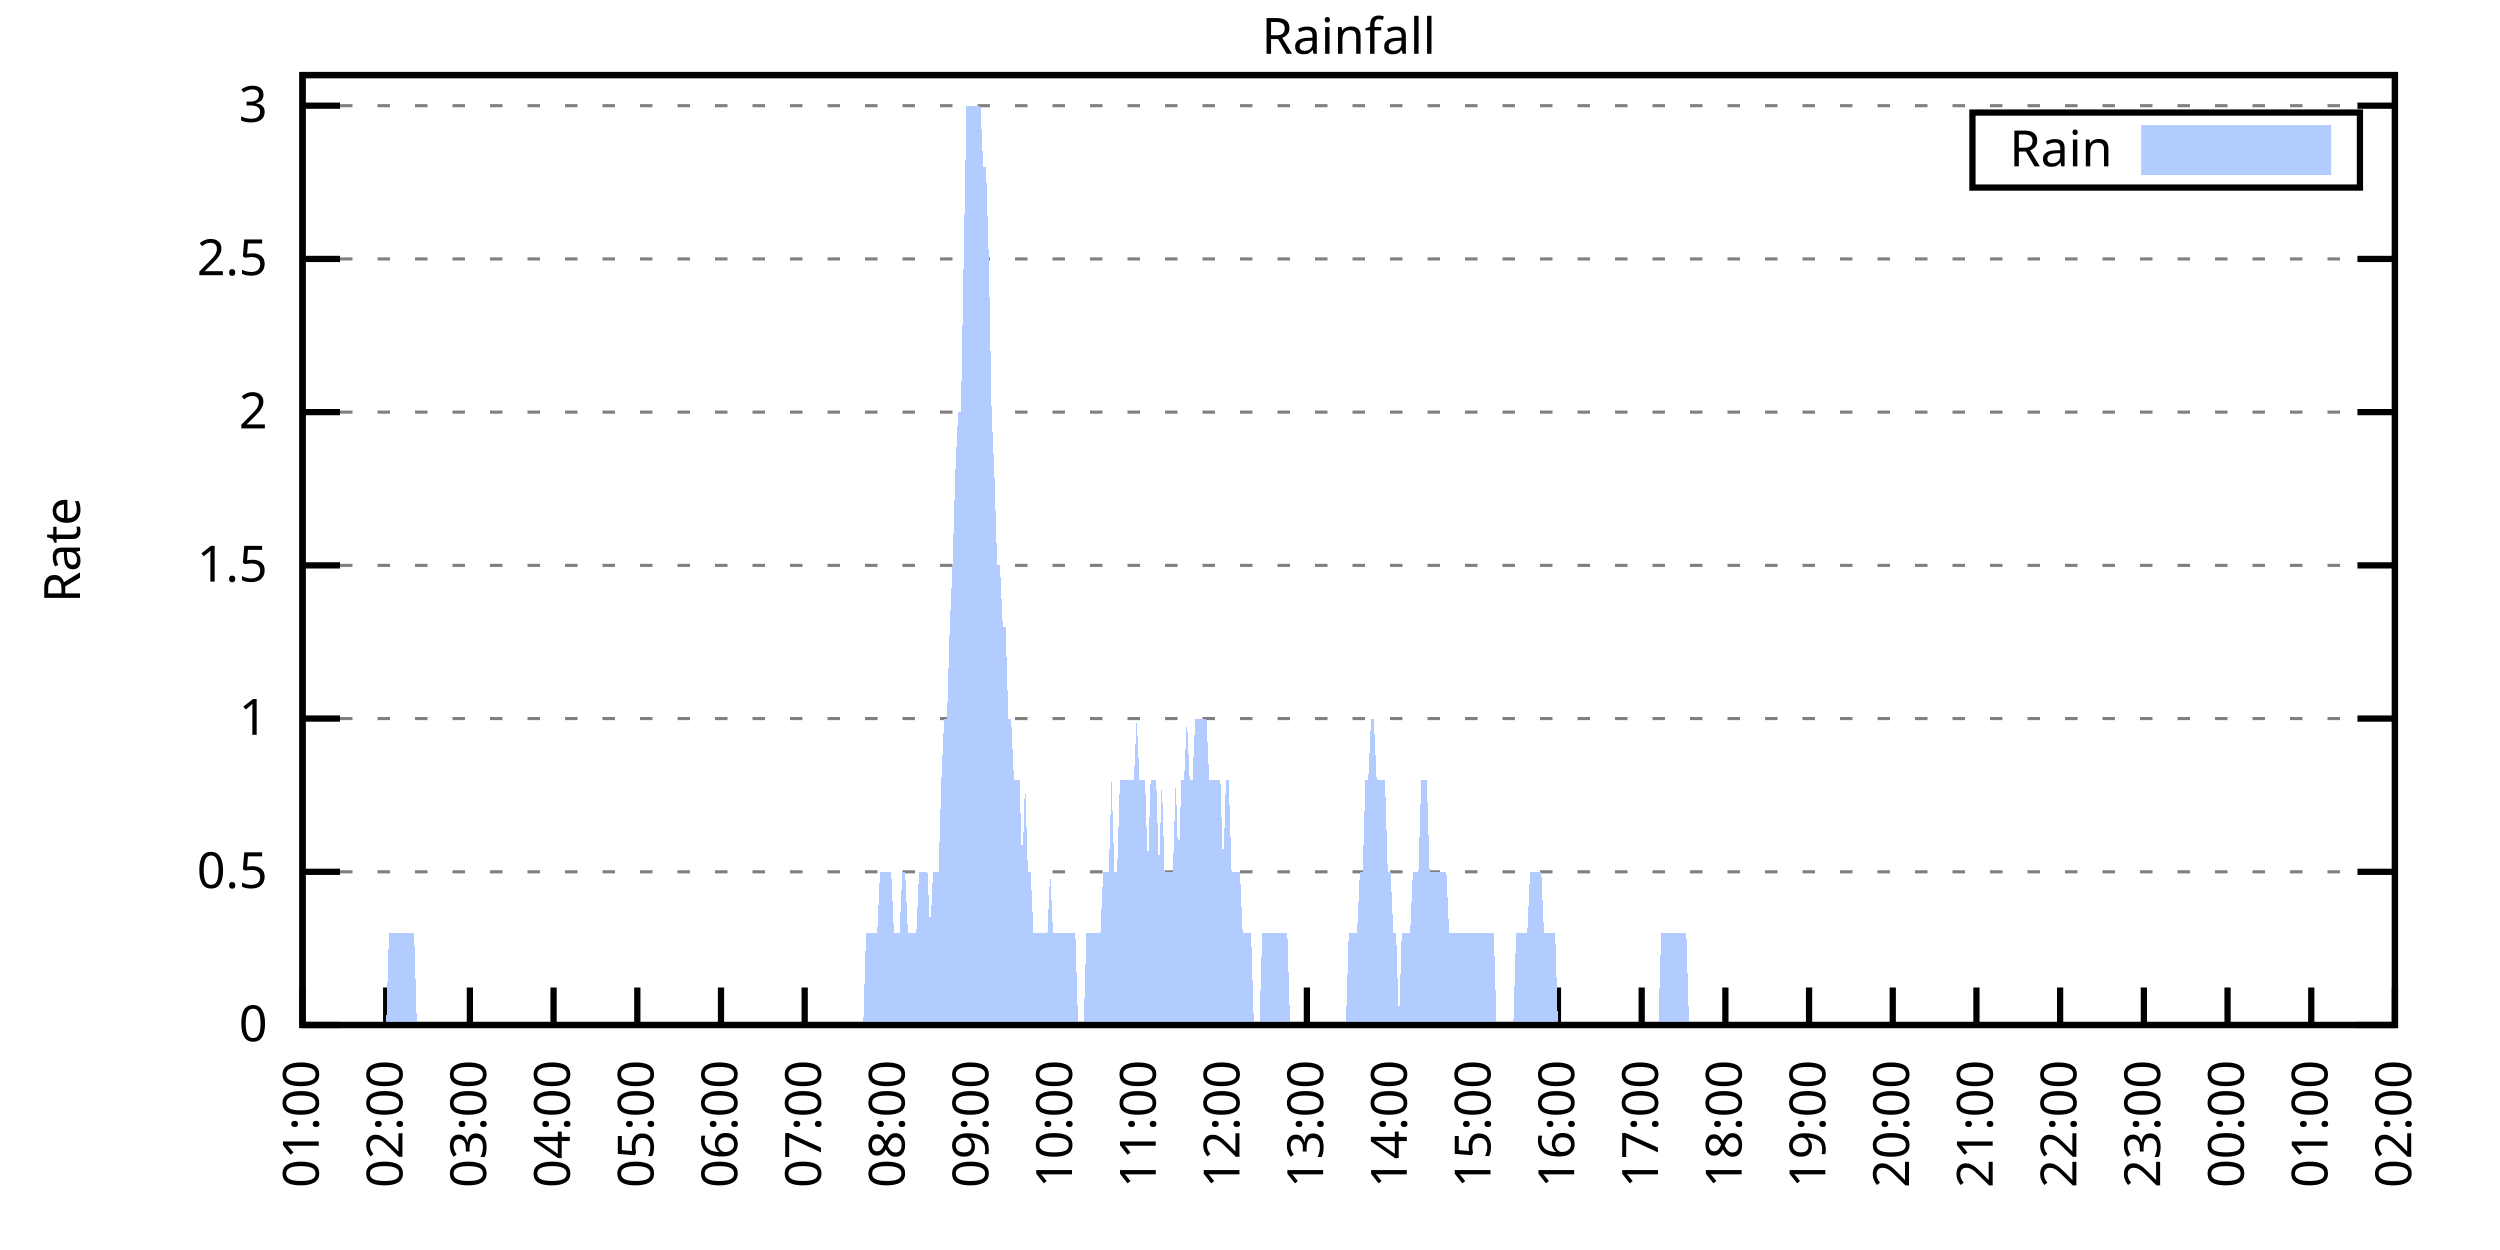
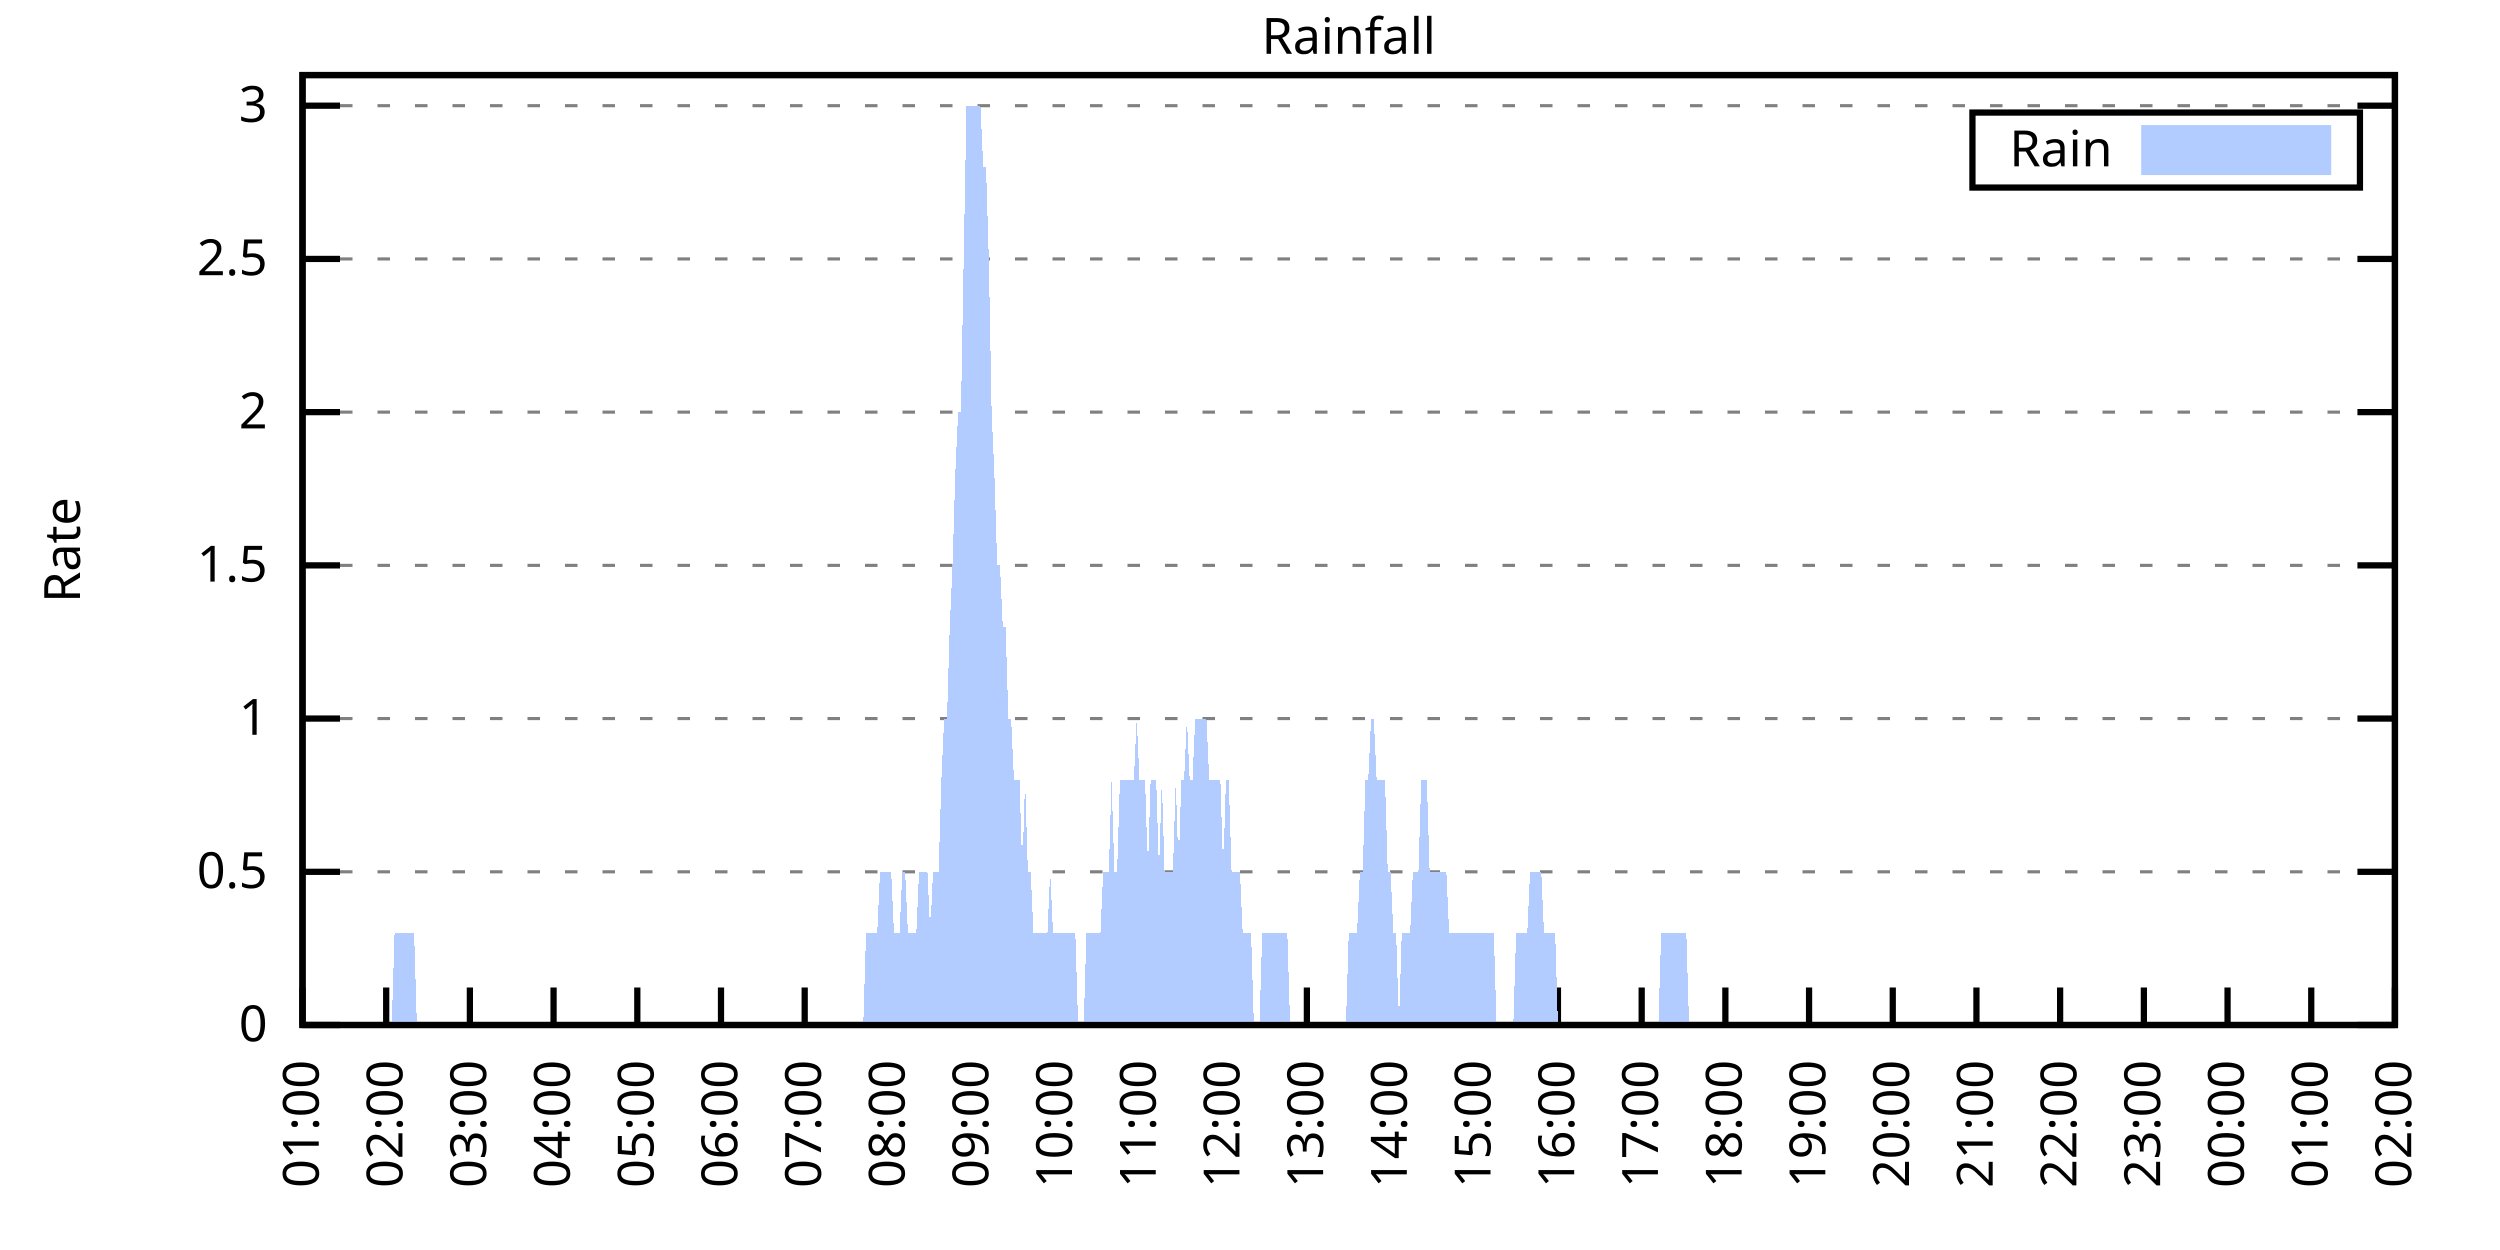
<svg xmlns="http://www.w3.org/2000/svg" xmlns:xlink="http://www.w3.org/1999/xlink" width="400" height="200" viewBox="0 0 400 200">
  <g id="gnuplot_canvas">
    <rect x="0" y="0" width="400" height="200" fill="none" />
    <defs>
      <circle id="gpDot" r="0.5" stroke-width="0.5" stroke="currentColor" />
      <path id="gpPt0" stroke-width="0.333" stroke="currentColor" d="M-1,0 h2 M0,-1 v2" />
      <path id="gpPt1" stroke-width="0.333" stroke="currentColor" d="M-1,-1 L1,1 M1,-1 L-1,1" />
      <path id="gpPt2" stroke-width="0.333" stroke="currentColor" d="M-1,0 L1,0 M0,-1 L0,1 M-1,-1 L1,1 M-1,1 L1,-1" />
      <rect id="gpPt3" stroke-width="0.333" stroke="currentColor" x="-1" y="-1" width="2" height="2" />
      <rect id="gpPt4" stroke-width="0.333" stroke="currentColor" fill="currentColor" x="-1" y="-1" width="2" height="2" />
      <circle id="gpPt5" stroke-width="0.333" stroke="currentColor" cx="0" cy="0" r="1" />
      <use xlink:href="#gpPt5" id="gpPt6" fill="currentColor" stroke="none" />
      <path id="gpPt7" stroke-width="0.333" stroke="currentColor" d="M0,-1.33 L-1.33,0.67 L1.33,0.67 z" />
      <use xlink:href="#gpPt7" id="gpPt8" fill="currentColor" stroke="none" />
      <use xlink:href="#gpPt7" id="gpPt9" stroke="currentColor" transform="rotate(180)" />
      <use xlink:href="#gpPt9" id="gpPt10" fill="currentColor" stroke="none" />
      <use xlink:href="#gpPt3" id="gpPt11" stroke="currentColor" transform="rotate(45)" />
      <use xlink:href="#gpPt11" id="gpPt12" fill="currentColor" stroke="none" />
      <path id="gpPt13" stroke-width="0.333" stroke="currentColor" d="M0,1.330 L1.265,0.411 L0.782,-1.067 L-0.782,-1.076 L-1.265,0.411 z" />
      <use xlink:href="#gpPt13" id="gpPt14" fill="currentColor" stroke="none" />
      <filter id="textbox" filterUnits="objectBoundingBox" x="0" y="0" height="1" width="1">
        <feFlood flood-color="white" flood-opacity="1" result="bgnd" />
        <feComposite in="SourceGraphic" in2="bgnd" operator="atop" />
      </filter>
      <filter id="greybox" filterUnits="objectBoundingBox" x="0" y="0" height="1" width="1">
        <feFlood flood-color="lightgrey" flood-opacity="1" result="grey" />
        <feComposite in="SourceGraphic" in2="grey" operator="atop" />
      </filter>
    </defs>
    <g fill="none" color="white" stroke="currentColor" stroke-width="1.00" stroke-linecap="butt" stroke-linejoin="miter">
</g>
    <g fill="none" color="black" stroke="currentColor" stroke-width="1.00" stroke-linecap="butt" stroke-linejoin="miter">
      <g stroke="none" shape-rendering="crispEdges">
        <polygon fill="rgb(255, 255, 255)" points="48.40,164.00 383.18,164.00 383.18,12.02 48.40,12.02 " />
      </g>
    </g>
    <g fill="none" color="black" stroke="currentColor" stroke-width="1.00" stroke-linecap="butt" stroke-linejoin="miter">
</g>
    <g fill="none" color="black" stroke="black" stroke-width="0.50" stroke-linecap="butt" stroke-linejoin="miter">
</g>
    <g fill="none" color="gray" stroke="currentColor" stroke-width="0.50" stroke-linecap="butt" stroke-linejoin="miter">
      <path stroke="gray" stroke-dasharray="2,4" class="gridline" d="M48.40,164.00 L383.19,164.00  " />
    </g>
    <g fill="none" color="gray" stroke="gray" stroke-width="1.00" stroke-linecap="butt" stroke-linejoin="miter">
</g>
    <g fill="none" color="black" stroke="currentColor" stroke-width="1.00" stroke-linecap="butt" stroke-linejoin="miter">
      <path stroke="black" d="M48.40,164.00 L54.40,164.00 M383.19,164.00 L377.19,164.00  " />
      <g transform="translate(42.80,166.60)" stroke="none" fill="black" font-family="Sans" font-size="8.00" text-anchor="end">
        <text>
          <tspan font-family="Sans"> 0</tspan>
        </text>
      </g>
    </g>
    <g fill="none" color="black" stroke="currentColor" stroke-width="1.00" stroke-linecap="butt" stroke-linejoin="miter">
</g>
    <g fill="none" color="black" stroke="black" stroke-width="0.50" stroke-linecap="butt" stroke-linejoin="miter">
</g>
    <g fill="none" color="gray" stroke="currentColor" stroke-width="0.50" stroke-linecap="butt" stroke-linejoin="miter">
      <path stroke="gray" stroke-dasharray="2,4" class="gridline" d="M48.40,139.49 L383.19,139.49  " />
    </g>
    <g fill="none" color="gray" stroke="gray" stroke-width="1.00" stroke-linecap="butt" stroke-linejoin="miter">
</g>
    <g fill="none" color="black" stroke="currentColor" stroke-width="1.00" stroke-linecap="butt" stroke-linejoin="miter">
      <path stroke="black" d="M48.40,139.49 L54.40,139.49 M383.19,139.49 L377.19,139.49  " />
      <g transform="translate(42.80,142.09)" stroke="none" fill="black" font-family="Sans" font-size="8.00" text-anchor="end">
        <text>
          <tspan font-family="Sans"> 0.5</tspan>
        </text>
      </g>
    </g>
    <g fill="none" color="black" stroke="currentColor" stroke-width="1.00" stroke-linecap="butt" stroke-linejoin="miter">
</g>
    <g fill="none" color="black" stroke="black" stroke-width="0.50" stroke-linecap="butt" stroke-linejoin="miter">
</g>
    <g fill="none" color="gray" stroke="currentColor" stroke-width="0.50" stroke-linecap="butt" stroke-linejoin="miter">
      <path stroke="gray" stroke-dasharray="2,4" class="gridline" d="M48.40,114.97 L383.19,114.97  " />
    </g>
    <g fill="none" color="gray" stroke="gray" stroke-width="1.00" stroke-linecap="butt" stroke-linejoin="miter">
</g>
    <g fill="none" color="black" stroke="currentColor" stroke-width="1.00" stroke-linecap="butt" stroke-linejoin="miter">
      <path stroke="black" d="M48.40,114.97 L54.40,114.97 M383.19,114.97 L377.19,114.97  " />
      <g transform="translate(42.80,117.57)" stroke="none" fill="black" font-family="Sans" font-size="8.00" text-anchor="end">
        <text>
          <tspan font-family="Sans"> 1</tspan>
        </text>
      </g>
    </g>
    <g fill="none" color="black" stroke="currentColor" stroke-width="1.00" stroke-linecap="butt" stroke-linejoin="miter">
</g>
    <g fill="none" color="black" stroke="black" stroke-width="0.50" stroke-linecap="butt" stroke-linejoin="miter">
</g>
    <g fill="none" color="gray" stroke="currentColor" stroke-width="0.50" stroke-linecap="butt" stroke-linejoin="miter">
      <path stroke="gray" stroke-dasharray="2,4" class="gridline" d="M48.40,90.46 L383.19,90.46  " />
    </g>
    <g fill="none" color="gray" stroke="gray" stroke-width="1.00" stroke-linecap="butt" stroke-linejoin="miter">
</g>
    <g fill="none" color="black" stroke="currentColor" stroke-width="1.00" stroke-linecap="butt" stroke-linejoin="miter">
      <path stroke="black" d="M48.40,90.46 L54.40,90.46 M383.19,90.46 L377.19,90.46  " />
      <g transform="translate(42.80,93.06)" stroke="none" fill="black" font-family="Sans" font-size="8.00" text-anchor="end">
        <text>
          <tspan font-family="Sans"> 1.5</tspan>
        </text>
      </g>
    </g>
    <g fill="none" color="black" stroke="currentColor" stroke-width="1.00" stroke-linecap="butt" stroke-linejoin="miter">
</g>
    <g fill="none" color="black" stroke="black" stroke-width="0.50" stroke-linecap="butt" stroke-linejoin="miter">
</g>
    <g fill="none" color="gray" stroke="currentColor" stroke-width="0.50" stroke-linecap="butt" stroke-linejoin="miter">
      <path stroke="gray" stroke-dasharray="2,4" class="gridline" d="M48.40,65.94 L383.19,65.94  " />
    </g>
    <g fill="none" color="gray" stroke="gray" stroke-width="1.00" stroke-linecap="butt" stroke-linejoin="miter">
</g>
    <g fill="none" color="black" stroke="currentColor" stroke-width="1.00" stroke-linecap="butt" stroke-linejoin="miter">
      <path stroke="black" d="M48.40,65.94 L54.40,65.94 M383.19,65.94 L377.19,65.94  " />
      <g transform="translate(42.80,68.54)" stroke="none" fill="black" font-family="Sans" font-size="8.00" text-anchor="end">
        <text>
          <tspan font-family="Sans"> 2</tspan>
        </text>
      </g>
    </g>
    <g fill="none" color="black" stroke="currentColor" stroke-width="1.00" stroke-linecap="butt" stroke-linejoin="miter">
</g>
    <g fill="none" color="black" stroke="black" stroke-width="0.50" stroke-linecap="butt" stroke-linejoin="miter">
</g>
    <g fill="none" color="gray" stroke="currentColor" stroke-width="0.50" stroke-linecap="butt" stroke-linejoin="miter">
      <path stroke="gray" stroke-dasharray="2,4" class="gridline" d="M48.40,41.43 L383.19,41.43  " />
    </g>
    <g fill="none" color="gray" stroke="gray" stroke-width="1.00" stroke-linecap="butt" stroke-linejoin="miter">
</g>
    <g fill="none" color="black" stroke="currentColor" stroke-width="1.00" stroke-linecap="butt" stroke-linejoin="miter">
      <path stroke="black" d="M48.40,41.43 L54.40,41.43 M383.19,41.43 L377.19,41.43  " />
      <g transform="translate(42.80,44.03)" stroke="none" fill="black" font-family="Sans" font-size="8.00" text-anchor="end">
        <text>
          <tspan font-family="Sans"> 2.5</tspan>
        </text>
      </g>
    </g>
    <g fill="none" color="black" stroke="currentColor" stroke-width="1.00" stroke-linecap="butt" stroke-linejoin="miter">
</g>
    <g fill="none" color="black" stroke="black" stroke-width="0.50" stroke-linecap="butt" stroke-linejoin="miter">
</g>
    <g fill="none" color="gray" stroke="currentColor" stroke-width="0.50" stroke-linecap="butt" stroke-linejoin="miter">
      <path stroke="gray" stroke-dasharray="2,4" class="gridline" d="M48.40,16.91 L383.19,16.91  " />
    </g>
    <g fill="none" color="gray" stroke="gray" stroke-width="1.00" stroke-linecap="butt" stroke-linejoin="miter">
</g>
    <g fill="none" color="black" stroke="currentColor" stroke-width="1.00" stroke-linecap="butt" stroke-linejoin="miter">
      <path stroke="black" d="M48.40,16.91 L54.40,16.91 M383.19,16.91 L377.19,16.91  " />
      <g transform="translate(42.80,19.51)" stroke="none" fill="black" font-family="Sans" font-size="8.00" text-anchor="end">
        <text>
          <tspan font-family="Sans"> 3</tspan>
        </text>
      </g>
    </g>
    <g fill="none" color="black" stroke="currentColor" stroke-width="1.00" stroke-linecap="butt" stroke-linejoin="miter">
      <path stroke="black" d="M48.40,164.00 L48.40,158.00  " />
      <g transform="translate(51.00,169.60) rotate(270.00)" stroke="none" fill="black" font-family="Sans" font-size="8.00" text-anchor="end">
        <text>
          <tspan font-family="Sans">01:00</tspan>
        </text>
      </g>
    </g>
    <g fill="none" color="black" stroke="currentColor" stroke-width="1.00" stroke-linecap="butt" stroke-linejoin="miter">
      <path stroke="black" d="M61.79,164.00 L61.79,158.00  " />
      <g transform="translate(64.39,169.60) rotate(270.00)" stroke="none" fill="black" font-family="Sans" font-size="8.00" text-anchor="end">
        <text>
          <tspan font-family="Sans">02:00</tspan>
        </text>
      </g>
    </g>
    <g fill="none" color="black" stroke="currentColor" stroke-width="1.00" stroke-linecap="butt" stroke-linejoin="miter">
      <path stroke="black" d="M75.18,164.00 L75.18,158.00  " />
      <g transform="translate(77.78,169.60) rotate(270.00)" stroke="none" fill="black" font-family="Sans" font-size="8.00" text-anchor="end">
        <text>
          <tspan font-family="Sans">03:00</tspan>
        </text>
      </g>
    </g>
    <g fill="none" color="black" stroke="currentColor" stroke-width="1.00" stroke-linecap="butt" stroke-linejoin="miter">
      <path stroke="black" d="M88.57,164.00 L88.57,158.00  " />
      <g transform="translate(91.17,169.60) rotate(270.00)" stroke="none" fill="black" font-family="Sans" font-size="8.00" text-anchor="end">
        <text>
          <tspan font-family="Sans">04:00</tspan>
        </text>
      </g>
    </g>
    <g fill="none" color="black" stroke="currentColor" stroke-width="1.00" stroke-linecap="butt" stroke-linejoin="miter">
      <path stroke="black" d="M101.97,164.00 L101.97,158.00  " />
      <g transform="translate(104.57,169.60) rotate(270.00)" stroke="none" fill="black" font-family="Sans" font-size="8.00" text-anchor="end">
        <text>
          <tspan font-family="Sans">05:00</tspan>
        </text>
      </g>
    </g>
    <g fill="none" color="black" stroke="currentColor" stroke-width="1.00" stroke-linecap="butt" stroke-linejoin="miter">
      <path stroke="black" d="M115.36,164.00 L115.36,158.00  " />
      <g transform="translate(117.96,169.60) rotate(270.00)" stroke="none" fill="black" font-family="Sans" font-size="8.00" text-anchor="end">
        <text>
          <tspan font-family="Sans">06:00</tspan>
        </text>
      </g>
    </g>
    <g fill="none" color="black" stroke="currentColor" stroke-width="1.00" stroke-linecap="butt" stroke-linejoin="miter">
      <path stroke="black" d="M128.75,164.00 L128.75,158.00  " />
      <g transform="translate(131.35,169.60) rotate(270.00)" stroke="none" fill="black" font-family="Sans" font-size="8.00" text-anchor="end">
        <text>
          <tspan font-family="Sans">07:00</tspan>
        </text>
      </g>
    </g>
    <g fill="none" color="black" stroke="currentColor" stroke-width="1.00" stroke-linecap="butt" stroke-linejoin="miter">
      <path stroke="black" d="M142.14,164.00 L142.14,158.00  " />
      <g transform="translate(144.74,169.60) rotate(270.00)" stroke="none" fill="black" font-family="Sans" font-size="8.00" text-anchor="end">
        <text>
          <tspan font-family="Sans">08:00</tspan>
        </text>
      </g>
    </g>
    <g fill="none" color="black" stroke="currentColor" stroke-width="1.00" stroke-linecap="butt" stroke-linejoin="miter">
      <path stroke="black" d="M155.53,164.00 L155.53,158.00  " />
      <g transform="translate(158.13,169.60) rotate(270.00)" stroke="none" fill="black" font-family="Sans" font-size="8.00" text-anchor="end">
        <text>
          <tspan font-family="Sans">09:00</tspan>
        </text>
      </g>
    </g>
    <g fill="none" color="black" stroke="currentColor" stroke-width="1.00" stroke-linecap="butt" stroke-linejoin="miter">
      <path stroke="black" d="M168.92,164.00 L168.92,158.00  " />
      <g transform="translate(171.52,169.60) rotate(270.00)" stroke="none" fill="black" font-family="Sans" font-size="8.00" text-anchor="end">
        <text>
          <tspan font-family="Sans">10:00</tspan>
        </text>
      </g>
    </g>
    <g fill="none" color="black" stroke="currentColor" stroke-width="1.00" stroke-linecap="butt" stroke-linejoin="miter">
      <path stroke="black" d="M182.32,164.00 L182.32,158.00  " />
      <g transform="translate(184.92,169.60) rotate(270.00)" stroke="none" fill="black" font-family="Sans" font-size="8.00" text-anchor="end">
        <text>
          <tspan font-family="Sans">11:00</tspan>
        </text>
      </g>
    </g>
    <g fill="none" color="black" stroke="currentColor" stroke-width="1.00" stroke-linecap="butt" stroke-linejoin="miter">
      <path stroke="black" d="M195.71,164.00 L195.71,158.00  " />
      <g transform="translate(198.31,169.60) rotate(270.00)" stroke="none" fill="black" font-family="Sans" font-size="8.00" text-anchor="end">
        <text>
          <tspan font-family="Sans">12:00</tspan>
        </text>
      </g>
    </g>
    <g fill="none" color="black" stroke="currentColor" stroke-width="1.00" stroke-linecap="butt" stroke-linejoin="miter">
      <path stroke="black" d="M209.10,164.00 L209.10,158.00  " />
      <g transform="translate(211.70,169.60) rotate(270.00)" stroke="none" fill="black" font-family="Sans" font-size="8.00" text-anchor="end">
        <text>
          <tspan font-family="Sans">13:00</tspan>
        </text>
      </g>
    </g>
    <g fill="none" color="black" stroke="currentColor" stroke-width="1.00" stroke-linecap="butt" stroke-linejoin="miter">
      <path stroke="black" d="M222.49,164.00 L222.49,158.00  " />
      <g transform="translate(225.09,169.60) rotate(270.00)" stroke="none" fill="black" font-family="Sans" font-size="8.00" text-anchor="end">
        <text>
          <tspan font-family="Sans">14:00</tspan>
        </text>
      </g>
    </g>
    <g fill="none" color="black" stroke="currentColor" stroke-width="1.00" stroke-linecap="butt" stroke-linejoin="miter">
      <path stroke="black" d="M235.88,164.00 L235.88,158.00  " />
      <g transform="translate(238.48,169.60) rotate(270.00)" stroke="none" fill="black" font-family="Sans" font-size="8.00" text-anchor="end">
        <text>
          <tspan font-family="Sans">15:00</tspan>
        </text>
      </g>
    </g>
    <g fill="none" color="black" stroke="currentColor" stroke-width="1.00" stroke-linecap="butt" stroke-linejoin="miter">
      <path stroke="black" d="M249.27,164.00 L249.27,158.00  " />
      <g transform="translate(251.87,169.60) rotate(270.00)" stroke="none" fill="black" font-family="Sans" font-size="8.00" text-anchor="end">
        <text>
          <tspan font-family="Sans">16:00</tspan>
        </text>
      </g>
    </g>
    <g fill="none" color="black" stroke="currentColor" stroke-width="1.00" stroke-linecap="butt" stroke-linejoin="miter">
      <path stroke="black" d="M262.67,164.00 L262.67,158.00  " />
      <g transform="translate(265.27,169.60) rotate(270.00)" stroke="none" fill="black" font-family="Sans" font-size="8.00" text-anchor="end">
        <text>
          <tspan font-family="Sans">17:00</tspan>
        </text>
      </g>
    </g>
    <g fill="none" color="black" stroke="currentColor" stroke-width="1.00" stroke-linecap="butt" stroke-linejoin="miter">
      <path stroke="black" d="M276.06,164.00 L276.06,158.00  " />
      <g transform="translate(278.66,169.60) rotate(270.00)" stroke="none" fill="black" font-family="Sans" font-size="8.00" text-anchor="end">
        <text>
          <tspan font-family="Sans">18:00</tspan>
        </text>
      </g>
    </g>
    <g fill="none" color="black" stroke="currentColor" stroke-width="1.00" stroke-linecap="butt" stroke-linejoin="miter">
      <path stroke="black" d="M289.45,164.00 L289.45,158.00  " />
      <g transform="translate(292.05,169.60) rotate(270.00)" stroke="none" fill="black" font-family="Sans" font-size="8.00" text-anchor="end">
        <text>
          <tspan font-family="Sans">19:00</tspan>
        </text>
      </g>
    </g>
    <g fill="none" color="black" stroke="currentColor" stroke-width="1.00" stroke-linecap="butt" stroke-linejoin="miter">
      <path stroke="black" d="M302.84,164.00 L302.84,158.00  " />
      <g transform="translate(305.44,169.60) rotate(270.00)" stroke="none" fill="black" font-family="Sans" font-size="8.00" text-anchor="end">
        <text>
          <tspan font-family="Sans">20:00</tspan>
        </text>
      </g>
    </g>
    <g fill="none" color="black" stroke="currentColor" stroke-width="1.00" stroke-linecap="butt" stroke-linejoin="miter">
      <path stroke="black" d="M316.23,164.00 L316.23,158.00  " />
      <g transform="translate(318.83,169.60) rotate(270.00)" stroke="none" fill="black" font-family="Sans" font-size="8.00" text-anchor="end">
        <text>
          <tspan font-family="Sans">21:00</tspan>
        </text>
      </g>
    </g>
    <g fill="none" color="black" stroke="currentColor" stroke-width="1.00" stroke-linecap="butt" stroke-linejoin="miter">
      <path stroke="black" d="M329.62,164.00 L329.62,158.00  " />
      <g transform="translate(332.22,169.60) rotate(270.00)" stroke="none" fill="black" font-family="Sans" font-size="8.00" text-anchor="end">
        <text>
          <tspan font-family="Sans">22:00</tspan>
        </text>
      </g>
    </g>
    <g fill="none" color="black" stroke="currentColor" stroke-width="1.00" stroke-linecap="butt" stroke-linejoin="miter">
      <path stroke="black" d="M343.02,164.00 L343.02,158.00  " />
      <g transform="translate(345.62,169.60) rotate(270.00)" stroke="none" fill="black" font-family="Sans" font-size="8.00" text-anchor="end">
        <text>
          <tspan font-family="Sans">23:00</tspan>
        </text>
      </g>
    </g>
    <g fill="none" color="black" stroke="currentColor" stroke-width="1.00" stroke-linecap="butt" stroke-linejoin="miter">
      <path stroke="black" d="M356.41,164.00 L356.41,158.00  " />
      <g transform="translate(359.01,169.60) rotate(270.00)" stroke="none" fill="black" font-family="Sans" font-size="8.00" text-anchor="end">
        <text>
          <tspan font-family="Sans">00:00</tspan>
        </text>
      </g>
    </g>
    <g fill="none" color="black" stroke="currentColor" stroke-width="1.00" stroke-linecap="butt" stroke-linejoin="miter">
      <path stroke="black" d="M369.80,164.00 L369.80,158.00  " />
      <g transform="translate(372.40,169.60) rotate(270.00)" stroke="none" fill="black" font-family="Sans" font-size="8.00" text-anchor="end">
        <text>
          <tspan font-family="Sans">01:00</tspan>
        </text>
      </g>
    </g>
    <g fill="none" color="black" stroke="currentColor" stroke-width="1.00" stroke-linecap="butt" stroke-linejoin="miter">
      <path stroke="black" d="M383.19,164.00 L383.19,158.00  " />
      <g transform="translate(385.79,169.60) rotate(270.00)" stroke="none" fill="black" font-family="Sans" font-size="8.00" text-anchor="end">
        <text>
          <tspan font-family="Sans">02:00</tspan>
        </text>
      </g>
    </g>
    <g fill="none" color="black" stroke="currentColor" stroke-width="1.00" stroke-linecap="butt" stroke-linejoin="miter">
</g>
    <g fill="none" color="black" stroke="currentColor" stroke-width="1.00" stroke-linecap="butt" stroke-linejoin="miter">
      <path stroke="black" d="M48.40,12.01 L48.40,164.00 L383.19,164.00 L383.19,12.01 L48.40,12.01 Z  " />
    </g>
    <g fill="none" color="black" stroke="currentColor" stroke-width="1.00" stroke-linecap="butt" stroke-linejoin="miter">
</g>
    <g fill="none" color="black" stroke="currentColor" stroke-width="1.00" stroke-linecap="butt" stroke-linejoin="miter">
      <path stroke="black" d="M315.59,30.01 L315.59,18.01 L377.59,18.01 L377.59,30.01 L315.59,30.01 Z  " />
    </g>
    <g id="Rainfall_plot_1">
      <g fill="none" color="white" stroke="black" stroke-width="2.00" stroke-linecap="butt" stroke-linejoin="miter">
</g>
      <g fill="none" color="black" stroke="currentColor" stroke-width="2.00" stroke-linecap="butt" stroke-linejoin="miter">
        <g transform="translate(337.99,26.61)" stroke="none" fill="black" font-family="Sans" font-size="8.00" text-anchor="end">
          <text>
            <tspan font-family="Sans">Rain</tspan>
          </text>
        </g>
      </g>
      <g fill="none" color="black" stroke="currentColor" stroke-width="2.00" stroke-linecap="butt" stroke-linejoin="miter">
        <g stroke="none" shape-rendering="crispEdges">
          <polygon fill="rgb(178, 204, 255)" points="343.59,27.01 371.99,27.01 371.99,21.01 343.59,21.01 " />
        </g>
        <path stroke="rgb(178, 204, 255)" d="M343.59,27.01 L371.99,27.01 L371.99,21.01 L343.59,21.01 L343.59,27.01 Z  " />
      </g>
      <g fill="none" color="black" stroke="currentColor" stroke-width="2.00" stroke-linecap="butt" stroke-linejoin="miter">
        <g stroke="none" shape-rendering="crispEdges">
-           <polygon fill="rgb(178, 204, 255)" points="55.54,164.00 55.99,164.00 56.43,164.00 56.88,164.00 57.33,164.00 57.77,164.00 58.22,164.00 58.67,164.00 59.11,164.00 59.56,164.00 60.01,164.00 60.45,164.00 60.90,164.00 61.35,164.00 61.79,164.00 62.24,149.29 62.68,149.29 63.13,149.29 63.58,149.29 64.02,149.29 64.47,149.29 64.92,149.29 65.36,149.29 65.81,149.29 66.26,149.29 66.70,164.00 67.15,164.00 67.59,164.00 68.04,164.00 68.49,164.00 68.93,164.00 69.38,164.00 69.83,164.00 70.27,164.00 70.72,164.00 71.17,164.00 71.61,164.00 72.06,164.00 72.50,164.00 72.95,164.00 73.40,164.00 73.84,164.00 74.29,164.00 74.74,164.00 75.18,164.00 75.63,164.00 76.08,164.00 76.52,164.00 76.97,164.00 77.42,164.00 77.86,164.00 78.31,164.00 78.75,164.00 79.20,164.00 79.65,164.00 80.09,164.00 80.54,164.00 80.99,164.00 81.43,164.00 81.88,164.00 82.33,164.00 82.77,164.00 83.22,164.00 83.66,164.00 84.11,164.00 84.56,164.00 85.00,164.00 85.45,164.00 85.90,164.00 86.34,164.00 86.79,164.00 87.24,164.00 87.68,164.00 88.13,164.00 88.57,164.00 89.02,164.00 89.47,164.00 89.91,164.00 90.36,164.00 90.81,164.00 91.25,164.00 91.70,164.00 92.15,164.00 92.59,164.00 93.04,164.00 93.49,164.00 93.93,164.00 94.38,164.00 94.82,164.00 95.27,164.00 95.72,164.00 96.16,164.00 96.61,164.00 97.06,164.00 97.50,164.00 97.95,164.00 98.40,164.00 98.84,164.00 99.29,164.00 99.73,164.00 100.18,164.00 100.63,164.00 101.07,164.00 101.52,164.00 101.97,164.00 102.41,164.00 102.86,164.00 103.31,164.00 103.75,164.00 104.20,164.00 104.64,164.00 105.09,164.00 105.54,164.00 105.98,164.00 106.43,164.00 106.88,164.00 107.32,164.00 107.77,164.00 108.22,164.00 108.66,164.00 109.11,164.00 109.55,164.00 110.00,164.00 110.45,164.00 110.89,164.00 111.34,164.00 111.79,164.00 112.23,164.00 112.68,164.00 113.13,164.00 113.57,164.00 114.02,164.00 114.47,164.00 114.91,164.00 115.36,164.00 115.80,164.00 116.25,164.00 116.70,164.00 117.14,164.00 117.59,164.00 118.04,164.00 118.48,164.00 118.93,164.00 119.38,164.00 119.82,164.00 120.27,164.00 120.71,164.00 121.16,164.00 121.61,164.00 122.05,164.00 122.50,164.00 122.95,164.00 123.39,164.00 123.84,164.00 124.29,164.00 124.73,164.00 125.18,164.00 125.62,164.00 126.07,164.00 126.52,164.00 126.96,164.00 127.41,164.00 127.86,164.00 128.30,164.00 128.75,164.00 129.20,164.00 129.64,164.00 130.09,164.00 130.54,164.00 130.98,164.00 131.43,164.00 131.87,164.00 132.32,164.00 132.77,164.00 133.21,164.00 133.66,164.00 134.11,164.00 134.55,164.00 135.00,164.00 135.45,164.00 135.89,164.00 136.34,164.00 136.78,164.00 137.23,164.00 137.68,164.00 138.12,164.00 138.57,149.29 139.02,149.29 139.46,149.29 139.91,149.29 140.36,149.29 140.80,139.49 141.25,139.49 141.69,139.49 142.14,139.49 142.59,139.49 143.03,149.29 143.48,149.29 143.93,149.29 144.37,139.49 144.82,139.49 145.27,149.29 145.71,149.29 146.16,149.29 146.61,149.29 147.05,139.49 147.50,139.49 147.94,139.49 148.39,139.49 148.84,149.29 149.28,139.49 149.73,139.49 150.18,139.49 150.62,124.78 151.07,114.97 151.52,114.97 151.96,100.26 152.41,90.46 152.85,75.75 153.30,65.94 153.75,65.94 154.19,41.43 154.64,16.91 155.09,16.91 155.53,16.91 155.98,16.91 156.43,16.91 156.87,16.91 157.32,26.72 157.76,26.72 158.21,41.43 158.66,65.94 159.10,75.75 159.55,90.46 160.00,90.46 160.44,100.26 160.89,100.26 161.34,114.97 161.78,114.97 162.23,124.78 162.67,124.78 163.12,124.78 163.57,139.49 164.01,124.78 164.46,139.49 164.91,139.49 165.35,149.29 165.80,149.29 166.25,149.29 166.69,149.29 167.14,149.29 167.59,149.29 168.03,139.49 168.48,149.29 168.92,149.29 169.37,149.29 169.82,149.29 170.26,149.29 170.71,149.29 171.16,149.29 171.60,149.29 172.05,149.29 172.50,164.00 172.94,164.00 173.39,164.00 173.83,149.29 174.28,149.29 174.73,149.29 175.17,149.29 175.62,149.29 176.07,149.29 176.51,139.49 176.96,139.49 177.41,139.49 177.85,124.78 178.30,139.49 178.74,139.49 179.19,124.78 179.64,124.78 180.08,124.78 180.53,124.78 180.98,124.78 181.42,124.78 181.87,114.97 182.32,124.78 182.76,124.78 183.21,124.78 183.66,139.49 184.10,124.78 184.55,124.78 184.99,124.78 185.44,139.49 185.89,124.78 186.33,139.49 186.78,139.49 187.23,139.49 187.67,139.49 188.12,124.78 188.57,139.49 189.01,124.78 189.46,124.78 189.90,114.97 190.35,124.78 190.80,124.78 191.24,114.97 191.69,114.97 192.14,114.97 192.58,114.97 193.03,114.97 193.48,124.78 193.92,124.78 194.37,124.78 194.81,124.78 195.26,124.78 195.71,139.49 196.15,124.78 196.60,124.78 197.05,139.49 197.49,139.49 197.94,139.49 198.39,139.49 198.83,149.29 199.28,149.29 199.73,149.29 200.17,149.29 200.62,164.00 201.06,164.00 201.51,164.00 201.96,149.29 202.40,149.29 202.85,149.29 203.30,149.29 203.74,149.29 204.19,149.29 204.64,149.29 205.08,149.29 205.53,149.29 205.97,149.29 206.42,164.00 206.87,164.00 207.31,164.00 207.76,164.00 208.21,164.00 208.65,164.00 209.10,164.00 209.55,164.00 209.99,164.00 210.44,164.00 210.88,164.00 211.33,164.00 211.78,164.00 212.22,164.00 212.67,164.00 213.12,164.00 213.56,164.00 214.01,164.00 214.46,164.00 214.90,164.00 215.35,164.00 215.80,149.29 216.24,149.29 216.69,149.29 217.13,149.29 217.58,139.49 218.03,139.49 218.47,124.78 218.92,124.78 219.37,114.97 219.81,114.97 220.26,124.78 220.71,124.78 221.15,124.78 221.60,124.78 222.04,139.49 222.49,139.49 222.94,149.29 223.38,149.29 223.83,164.00 224.28,149.29 224.72,149.29 225.17,149.29 225.62,149.29 226.06,139.49 226.51,139.49 226.95,139.49 227.40,124.78 227.85,124.78 228.29,124.78 228.74,139.49 229.19,139.49 229.63,139.49 230.08,139.49 230.53,139.49 230.97,139.49 231.42,139.49 231.86,149.29 232.31,149.29 232.76,149.29 233.20,149.29 233.65,149.29 234.10,149.29 234.54,149.29 234.99,149.29 235.44,149.29 235.88,149.29 236.33,149.29 236.78,149.29 237.22,149.29 237.67,149.29 238.11,149.29 238.56,149.29 239.01,149.29 239.45,164.00 239.90,164.00 240.35,164.00 240.79,164.00 241.24,164.00 241.69,164.00 242.13,164.00 242.58,149.29 243.02,149.29 243.47,149.29 243.92,149.29 244.36,149.29 244.81,139.49 245.26,139.49 245.70,139.49 246.15,139.49 246.60,139.49 247.04,149.29 247.49,149.29 247.93,149.29 248.38,149.29 248.83,149.29 249.27,164.00 249.72,164.00 250.17,164.00 250.61,164.00 251.06,164.00 251.51,164.00 251.95,164.00 252.40,164.00 252.85,164.00 253.29,164.00 253.74,164.00 254.18,164.00 254.63,164.00 255.08,164.00 255.52,164.00 255.97,164.00 256.42,164.00 256.86,164.00 257.31,164.00 257.76,164.00 258.20,164.00 258.65,164.00 259.09,164.00 259.54,164.00 259.99,164.00 260.43,164.00 260.88,164.00 261.33,164.00 261.77,164.00 262.22,164.00 262.67,164.00 263.11,164.00 263.56,164.00 264.00,164.00 264.45,164.00 264.90,164.00 265.34,164.00 265.79,149.29 266.24,149.29 266.68,149.29 267.13,149.29 267.58,149.29 268.02,149.29 268.47,149.29 268.92,149.29 269.36,149.29 269.81,149.29 270.25,164.00 270.70,164.00 271.15,164.00 271.59,164.00 272.04,164.00 272.49,164.00 272.93,164.00 273.38,164.00 273.83,164.00 274.27,164.00 274.72,164.00 275.16,164.00 275.61,164.00 276.06,164.00 276.50,164.00 276.95,164.00 277.40,164.00 277.84,164.00 278.29,164.00 278.74,164.00 279.18,164.00 279.63,164.00 280.07,164.00 280.52,164.00 280.97,164.00 281.41,164.00 281.86,164.00 282.31,164.00 282.75,164.00 283.20,164.00 283.65,164.00 284.09,164.00 284.54,164.00 284.98,164.00 285.43,164.00 285.88,164.00 286.32,164.00 286.77,164.00 287.22,164.00 287.66,164.00 288.11,164.00 288.56,164.00 289.00,164.00 289.45,164.00 289.90,164.00 290.34,164.00 290.79,164.00 291.23,164.00 291.68,164.00 292.13,164.00 292.57,164.00 293.02,164.00 293.47,164.00 293.91,164.00 294.36,164.00 294.81,164.00 295.25,164.00 295.70,164.00 296.14,164.00 296.59,164.00 297.04,164.00 297.48,164.00 297.93,164.00 298.38,164.00 298.82,164.00 299.27,164.00 299.72,164.00 300.16,164.00 300.61,164.00 301.05,164.00 301.50,164.00 301.95,164.00 302.39,164.00 302.84,164.00 303.29,164.00 303.73,164.00 304.18,164.00 304.63,164.00 305.07,164.00 305.52,164.00 305.97,164.00 306.41,164.00 306.86,164.00 307.30,164.00 307.75,164.00 308.20,164.00 308.64,164.00 309.09,164.00 309.54,164.00 309.98,164.00 310.43,164.00 310.88,164.00 311.32,164.00 311.77,164.00 312.21,164.00 312.66,164.00 313.11,164.00 313.55,164.00 314.00,164.00 314.45,164.00 314.89,164.00 315.34,164.00 315.79,164.00 316.23,164.00 316.68,164.00 317.12,164.00 317.57,164.00 318.02,164.00 318.46,164.00 318.91,164.00 319.36,164.00 319.80,164.00 320.25,164.00 320.70,164.00 321.14,164.00 321.59,164.00 322.04,164.00 322.48,164.00 322.93,164.00 323.37,164.00 323.82,164.00 324.27,164.00 324.71,164.00 325.16,164.00 325.61,164.00 326.05,164.00 326.50,164.00 326.95,164.00 327.39,164.00 327.84,164.00 328.28,164.00 328.73,164.00 329.18,164.00 329.62,164.00 330.07,164.00 330.52,164.00 330.96,164.00 331.41,164.00 331.86,164.00 332.30,164.00 332.75,164.00 333.19,164.00 333.64,164.00 334.09,164.00 334.53,164.00 334.98,164.00 335.43,164.00 335.87,164.00 336.32,164.00 336.77,164.00 337.21,164.00 337.66,164.00 338.10,164.00 338.55,164.00 339.00,164.00 339.44,164.00 339.89,164.00 340.34,164.00 340.78,164.00 341.23,164.00 341.68,164.00 342.12,164.00 342.57,164.00 343.02,164.00 343.46,164.00 343.91,164.00 344.35,164.00 344.80,164.00 345.25,164.00 345.69,164.00 346.14,164.00 346.59,164.00 347.03,164.00 347.48,164.00 347.93,164.00 348.37,164.00 348.82,164.00 349.26,164.00 349.71,164.00 350.16,164.00 350.60,164.00 351.05,164.00 351.50,164.00 351.94,164.00 352.39,164.00 352.84,164.00 353.28,164.00 353.73,164.00 354.17,164.00 354.62,164.00 355.07,164.00 355.51,164.00 355.96,164.00 356.41,164.00 356.85,164.00 357.30,164.00 357.75,164.00 358.19,164.00 358.64,164.00 359.09,164.00 359.53,164.00 359.98,164.00 360.42,164.00 360.87,164.00 361.32,164.00 361.76,164.00 362.21,164.00 362.66,164.00 363.10,164.00 363.55,164.00 364.00,164.00 364.44,164.00 364.89,164.00 365.33,164.00 365.78,164.00 366.23,164.00 366.67,164.00 367.12,164.00 367.57,164.00 368.01,164.00 368.46,164.00 368.91,164.00 369.35,164.00 369.80,164.00 370.24,164.00 370.69,164.00 371.14,164.00 371.58,164.00 372.03,164.00 372.48,164.00 372.92,164.00 373.37,164.00 373.82,164.00 374.26,164.00 374.71,164.00 375.16,164.00 375.60,164.00 376.05,164.00 376.49,164.00 376.49,164.00 55.54,164.00 " />
+           <polygon fill="rgb(178, 204, 255)" points="58.67,164.00 59.11,164.00 59.56,164.00 60.01,164.00 60.45,164.00 60.90,164.00 61.35,164.00 61.79,164.00 62.24,164.00 62.68,164.00 63.13,149.29 63.58,149.29 64.02,149.29 64.47,149.29 64.92,149.29 65.36,149.29 65.81,149.29 66.26,149.29 66.70,164.00 67.15,164.00 67.59,164.00 68.04,164.00 68.49,164.00 68.93,164.00 69.38,164.00 69.83,164.00 70.27,164.00 70.72,164.00 71.17,164.00 71.61,164.00 72.06,164.00 72.50,164.00 72.95,164.00 73.40,164.00 73.84,164.00 74.29,164.00 74.74,164.00 75.18,164.00 75.63,164.00 76.08,164.00 76.52,164.00 76.97,164.00 77.42,164.00 77.86,164.00 78.31,164.00 78.75,164.00 79.20,164.00 79.65,164.00 80.09,164.00 80.54,164.00 80.99,164.00 81.43,164.00 81.88,164.00 82.33,164.00 82.77,164.00 83.22,164.00 83.66,164.00 84.11,164.00 84.56,164.00 85.00,164.00 85.45,164.00 85.90,164.00 86.34,164.00 86.79,164.00 87.24,164.00 87.68,164.00 88.13,164.00 88.57,164.00 89.02,164.00 89.47,164.00 89.91,164.00 90.36,164.00 90.81,164.00 91.25,164.00 91.70,164.00 92.15,164.00 92.59,164.00 93.04,164.00 93.49,164.00 93.93,164.00 94.38,164.00 94.82,164.00 95.27,164.00 95.72,164.00 96.16,164.00 96.61,164.00 97.06,164.00 97.50,164.00 97.95,164.00 98.40,164.00 98.84,164.00 99.29,164.00 99.73,164.00 100.18,164.00 100.63,164.00 101.07,164.00 101.52,164.00 101.97,164.00 102.41,164.00 102.86,164.00 103.31,164.00 103.75,164.00 104.20,164.00 104.64,164.00 105.09,164.00 105.54,164.00 105.98,164.00 106.43,164.00 106.88,164.00 107.32,164.00 107.77,164.00 108.22,164.00 108.66,164.00 109.11,164.00 109.55,164.00 110.00,164.00 110.45,164.00 110.89,164.00 111.34,164.00 111.79,164.00 112.23,164.00 112.68,164.00 113.13,164.00 113.57,164.00 114.02,164.00 114.47,164.00 114.91,164.00 115.36,164.00 115.80,164.00 116.25,164.00 116.70,164.00 117.14,164.00 117.59,164.00 118.04,164.00 118.48,164.00 118.93,164.00 119.38,164.00 119.82,164.00 120.27,164.00 120.71,164.00 121.16,164.00 121.61,164.00 122.05,164.00 122.50,164.00 122.95,164.00 123.39,164.00 123.84,164.00 124.29,164.00 124.73,164.00 125.18,164.00 125.62,164.00 126.07,164.00 126.52,164.00 126.96,164.00 127.41,164.00 127.86,164.00 128.30,164.00 128.75,164.00 129.20,164.00 129.64,164.00 130.09,164.00 130.54,164.00 130.98,164.00 131.43,164.00 131.87,164.00 132.32,164.00 132.77,164.00 133.21,164.00 133.66,164.00 134.11,164.00 134.55,164.00 135.00,164.00 135.45,164.00 135.89,164.00 136.34,164.00 136.78,164.00 137.23,164.00 137.68,164.00 138.12,164.00 138.57,149.29 139.02,149.29 139.46,149.29 139.91,149.29 140.36,149.29 140.80,139.49 141.25,139.49 141.69,139.49 142.14,139.49 142.59,139.49 143.03,149.29 143.48,149.29 143.93,149.29 144.37,139.49 144.82,139.49 145.27,149.29 145.71,149.29 146.16,149.29 146.61,149.29 147.05,139.49 147.50,139.49 147.94,139.49 148.39,139.49 148.84,149.29 149.28,139.49 149.73,139.49 150.18,139.49 150.62,124.78 151.07,114.97 151.52,114.97 151.96,100.26 152.41,90.46 152.85,75.75 153.30,65.94 153.75,65.94 154.19,41.43 154.64,16.91 155.09,16.91 155.53,16.91 155.98,16.91 156.43,16.91 156.87,16.91 157.32,26.72 157.76,26.72 158.21,41.43 158.66,65.94 159.10,75.75 159.55,90.46 160.00,90.46 160.44,100.26 160.89,100.26 161.34,114.97 161.78,114.97 162.23,124.78 162.67,124.78 163.12,124.78 163.57,139.49 164.01,124.78 164.46,139.49 164.91,139.49 165.35,149.29 165.80,149.29 166.25,149.29 166.69,149.29 167.14,149.29 167.59,149.29 168.03,139.49 168.48,149.29 168.92,149.29 169.37,149.29 169.82,149.29 170.26,149.29 170.71,149.29 171.16,149.29 171.60,149.29 172.05,149.29 172.50,164.00 172.94,164.00 173.39,164.00 173.83,149.29 174.28,149.29 174.73,149.29 175.17,149.29 175.62,149.29 176.07,149.29 176.51,139.49 176.96,139.49 177.41,139.49 177.85,124.78 178.30,139.49 178.74,139.49 179.19,124.78 179.64,124.78 180.08,124.78 180.53,124.78 180.98,124.78 181.42,124.78 181.87,114.97 182.32,124.78 182.76,124.78 183.21,124.78 183.66,139.49 184.10,124.78 184.55,124.78 184.99,124.78 185.44,139.49 185.89,124.78 186.33,139.49 186.78,139.49 187.23,139.49 187.67,139.49 188.12,124.78 188.57,139.49 189.01,124.78 189.46,124.78 189.90,114.97 190.35,124.78 190.80,124.78 191.24,114.97 191.69,114.97 192.14,114.97 192.58,114.97 193.03,114.97 193.48,124.78 193.92,124.78 194.37,124.78 194.81,124.78 195.26,124.78 195.71,139.49 196.15,124.78 196.60,124.78 197.05,139.49 197.49,139.49 197.94,139.49 198.39,139.49 198.83,149.29 199.28,149.29 199.73,149.29 200.17,149.29 200.62,164.00 201.06,164.00 201.51,164.00 201.96,149.29 202.40,149.29 202.85,149.29 203.30,149.29 203.74,149.29 204.19,149.29 204.64,149.29 205.08,149.29 205.53,149.29 205.97,149.29 206.42,164.00 206.87,164.00 207.31,164.00 207.76,164.00 208.21,164.00 208.65,164.00 209.10,164.00 209.55,164.00 209.99,164.00 210.44,164.00 210.88,164.00 211.33,164.00 211.78,164.00 212.22,164.00 212.67,164.00 213.12,164.00 213.56,164.00 214.01,164.00 214.46,164.00 214.90,164.00 215.35,164.00 215.80,149.29 216.24,149.29 216.69,149.29 217.13,149.29 217.58,139.49 218.03,139.49 218.47,124.78 218.92,124.78 219.37,114.97 219.81,114.97 220.26,124.78 220.71,124.78 221.15,124.78 221.60,124.78 222.04,139.49 222.49,139.49 222.94,149.29 223.38,149.29 223.83,164.00 224.28,149.29 224.72,149.29 225.17,149.29 225.62,149.29 226.06,139.49 226.51,139.49 226.95,139.49 227.40,124.78 227.85,124.78 228.29,124.78 228.74,139.49 229.19,139.49 229.63,139.49 230.08,139.49 230.53,139.49 230.97,139.49 231.42,139.49 231.86,149.29 232.31,149.29 232.76,149.29 233.20,149.29 233.65,149.29 234.10,149.29 234.54,149.29 234.99,149.29 235.44,149.29 235.88,149.29 236.33,149.29 236.78,149.29 237.22,149.29 237.67,149.29 238.11,149.29 238.56,149.29 239.01,149.29 239.45,164.00 239.90,164.00 240.35,164.00 240.79,164.00 241.24,164.00 241.69,164.00 242.13,164.00 242.58,149.29 243.02,149.29 243.47,149.29 243.92,149.29 244.36,149.29 244.81,139.49 245.26,139.49 245.70,139.49 246.15,139.49 246.60,139.49 247.04,149.29 247.49,149.29 247.93,149.29 248.38,149.29 248.83,149.29 249.27,164.00 249.72,164.00 250.17,164.00 250.61,164.00 251.06,164.00 251.51,164.00 251.95,164.00 252.40,164.00 252.85,164.00 253.29,164.00 253.74,164.00 254.18,164.00 254.63,164.00 255.08,164.00 255.52,164.00 255.97,164.00 256.42,164.00 256.86,164.00 257.31,164.00 257.76,164.00 258.20,164.00 258.65,164.00 259.09,164.00 259.54,164.00 259.99,164.00 260.43,164.00 260.88,164.00 261.33,164.00 261.77,164.00 262.22,164.00 262.67,164.00 263.11,164.00 263.56,164.00 264.00,164.00 264.45,164.00 264.90,164.00 265.34,164.00 265.79,149.29 266.24,149.29 266.68,149.29 267.13,149.29 267.58,149.29 268.02,149.29 268.47,149.29 268.92,149.29 269.36,149.29 269.81,149.29 270.25,164.00 270.70,164.00 271.15,164.00 271.59,164.00 272.04,164.00 272.49,164.00 272.93,164.00 273.38,164.00 273.83,164.00 274.27,164.00 274.72,164.00 275.16,164.00 275.61,164.00 276.06,164.00 276.50,164.00 276.95,164.00 277.40,164.00 277.84,164.00 278.29,164.00 278.74,164.00 279.18,164.00 279.63,164.00 280.07,164.00 280.52,164.00 280.97,164.00 281.41,164.00 281.86,164.00 282.31,164.00 282.75,164.00 283.20,164.00 283.65,164.00 284.09,164.00 284.54,164.00 284.98,164.00 285.43,164.00 285.88,164.00 286.32,164.00 286.77,164.00 287.22,164.00 287.66,164.00 288.11,164.00 288.56,164.00 289.00,164.00 289.45,164.00 289.90,164.00 290.34,164.00 290.79,164.00 291.23,164.00 291.68,164.00 292.13,164.00 292.57,164.00 293.02,164.00 293.47,164.00 293.91,164.00 294.36,164.00 294.81,164.00 295.25,164.00 295.70,164.00 296.14,164.00 296.59,164.00 297.04,164.00 297.48,164.00 297.93,164.00 298.38,164.00 298.82,164.00 299.27,164.00 299.72,164.00 300.16,164.00 300.61,164.00 301.05,164.00 301.50,164.00 301.95,164.00 302.39,164.00 302.84,164.00 303.29,164.00 303.73,164.00 304.18,164.00 304.63,164.00 305.07,164.00 305.52,164.00 305.97,164.00 306.41,164.00 306.86,164.00 307.30,164.00 307.75,164.00 308.20,164.00 308.64,164.00 309.09,164.00 309.54,164.00 309.98,164.00 310.43,164.00 310.88,164.00 311.32,164.00 311.77,164.00 312.21,164.00 312.66,164.00 313.11,164.00 313.55,164.00 314.00,164.00 314.45,164.00 314.89,164.00 315.34,164.00 315.79,164.00 316.23,164.00 316.68,164.00 317.12,164.00 317.57,164.00 318.02,164.00 318.46,164.00 318.91,164.00 319.36,164.00 319.80,164.00 320.25,164.00 320.70,164.00 321.14,164.00 321.59,164.00 322.04,164.00 322.48,164.00 322.93,164.00 323.37,164.00 323.82,164.00 324.27,164.00 324.71,164.00 325.16,164.00 325.61,164.00 326.05,164.00 326.50,164.00 326.95,164.00 327.39,164.00 327.84,164.00 328.28,164.00 328.73,164.00 329.18,164.00 329.62,164.00 330.07,164.00 330.52,164.00 330.96,164.00 331.41,164.00 331.86,164.00 332.30,164.00 332.75,164.00 333.19,164.00 333.64,164.00 334.09,164.00 334.53,164.00 334.98,164.00 335.43,164.00 335.87,164.00 336.32,164.00 336.77,164.00 337.21,164.00 337.66,164.00 338.10,164.00 338.55,164.00 339.00,164.00 339.44,164.00 339.89,164.00 340.34,164.00 340.78,164.00 341.23,164.00 341.68,164.00 342.12,164.00 342.57,164.00 343.02,164.00 343.46,164.00 343.91,164.00 344.35,164.00 344.80,164.00 345.25,164.00 345.69,164.00 346.14,164.00 346.59,164.00 347.03,164.00 347.48,164.00 347.93,164.00 348.37,164.00 348.82,164.00 349.26,164.00 349.71,164.00 350.16,164.00 350.60,164.00 351.05,164.00 351.50,164.00 351.94,164.00 352.39,164.00 352.84,164.00 353.28,164.00 353.73,164.00 354.17,164.00 354.62,164.00 355.07,164.00 355.51,164.00 355.96,164.00 356.41,164.00 356.85,164.00 357.30,164.00 357.75,164.00 358.19,164.00 358.64,164.00 359.09,164.00 359.53,164.00 359.98,164.00 360.42,164.00 360.87,164.00 361.32,164.00 361.76,164.00 362.21,164.00 362.66,164.00 363.10,164.00 363.55,164.00 364.00,164.00 364.44,164.00 364.89,164.00 365.33,164.00 365.78,164.00 366.23,164.00 366.67,164.00 367.12,164.00 367.57,164.00 368.01,164.00 368.46,164.00 368.91,164.00 369.35,164.00 369.80,164.00 370.24,164.00 370.69,164.00 371.14,164.00 371.58,164.00 372.03,164.00 372.48,164.00 372.92,164.00 373.37,164.00 373.82,164.00 374.26,164.00 374.71,164.00 375.16,164.00 375.60,164.00 376.05,164.00 376.49,164.00 376.94,164.00 377.39,164.00 377.83,164.00 378.28,164.00 378.73,164.00 379.17,164.00 379.62,164.00 379.62,164.00 58.67,164.00 " />
        </g>
      </g>
    </g>
    <g fill="none" color="black" stroke="currentColor" stroke-width="2.00" stroke-linecap="butt" stroke-linejoin="miter">
</g>
    <g fill="none" color="black" stroke="black" stroke-width="1.00" stroke-linecap="butt" stroke-linejoin="miter">
</g>
    <g fill="none" color="black" stroke="currentColor" stroke-width="1.00" stroke-linecap="butt" stroke-linejoin="miter">
      <path stroke="black" d="M48.40,12.01 L48.40,164.00 L383.19,164.00 L383.19,12.01 L48.40,12.01 Z  " />
      <g transform="translate(12.80,88.01) rotate(270.00)" stroke="none" fill="black" font-family="Sans" font-size="8.00" text-anchor="middle">
        <text>
          <tspan font-family="Sans">Rate</tspan>
        </text>
      </g>
    </g>
    <g fill="none" color="black" stroke="currentColor" stroke-width="1.00" stroke-linecap="butt" stroke-linejoin="miter">
</g>
    <g fill="none" color="black" stroke="currentColor" stroke-width="1.00" stroke-linecap="butt" stroke-linejoin="miter">
      <g transform="translate(215.79,8.61)" stroke="none" fill="black" font-family="Sans" font-size="8.00" text-anchor="middle">
        <text>
          <tspan font-family="Sans">Rainfall</tspan>
        </text>
      </g>
    </g>
    <g fill="none" color="black" stroke="currentColor" stroke-width="1.00" stroke-linecap="butt" stroke-linejoin="miter">
</g>
  </g>
</svg>
